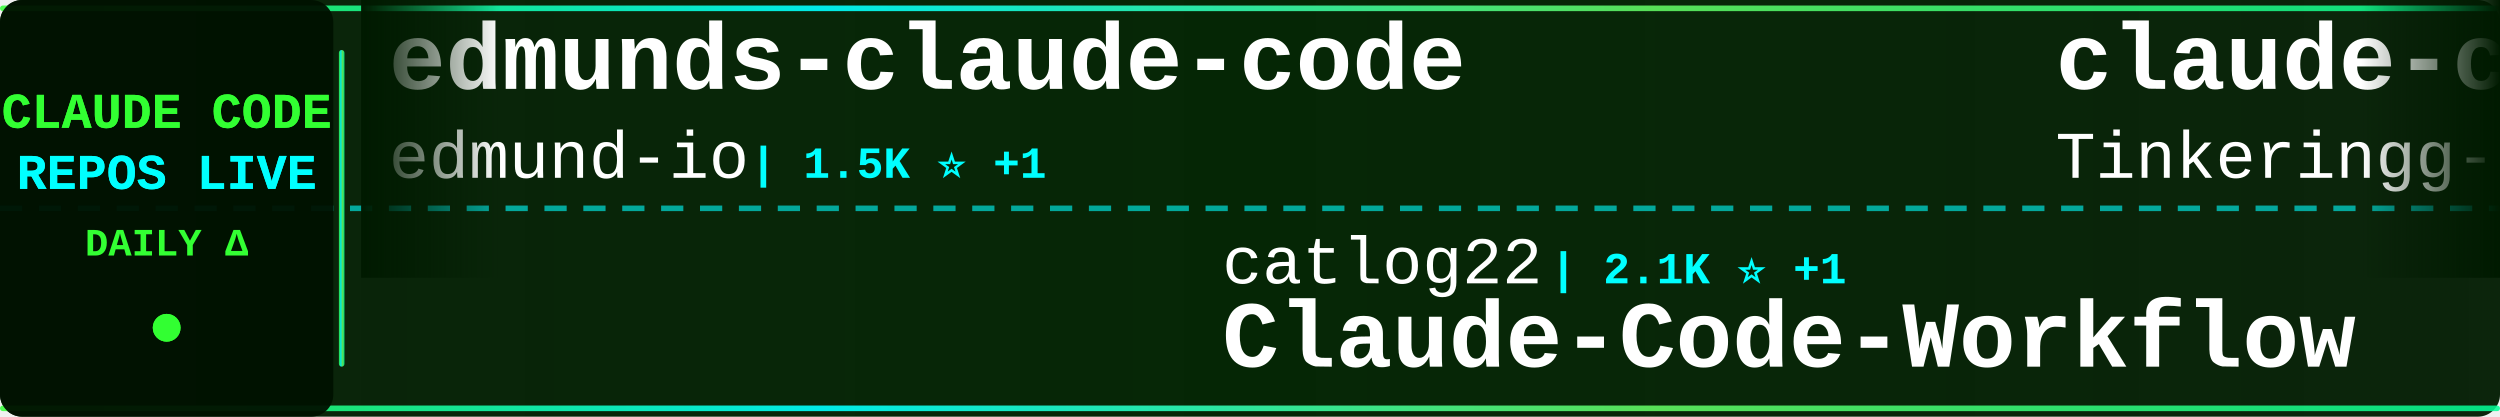
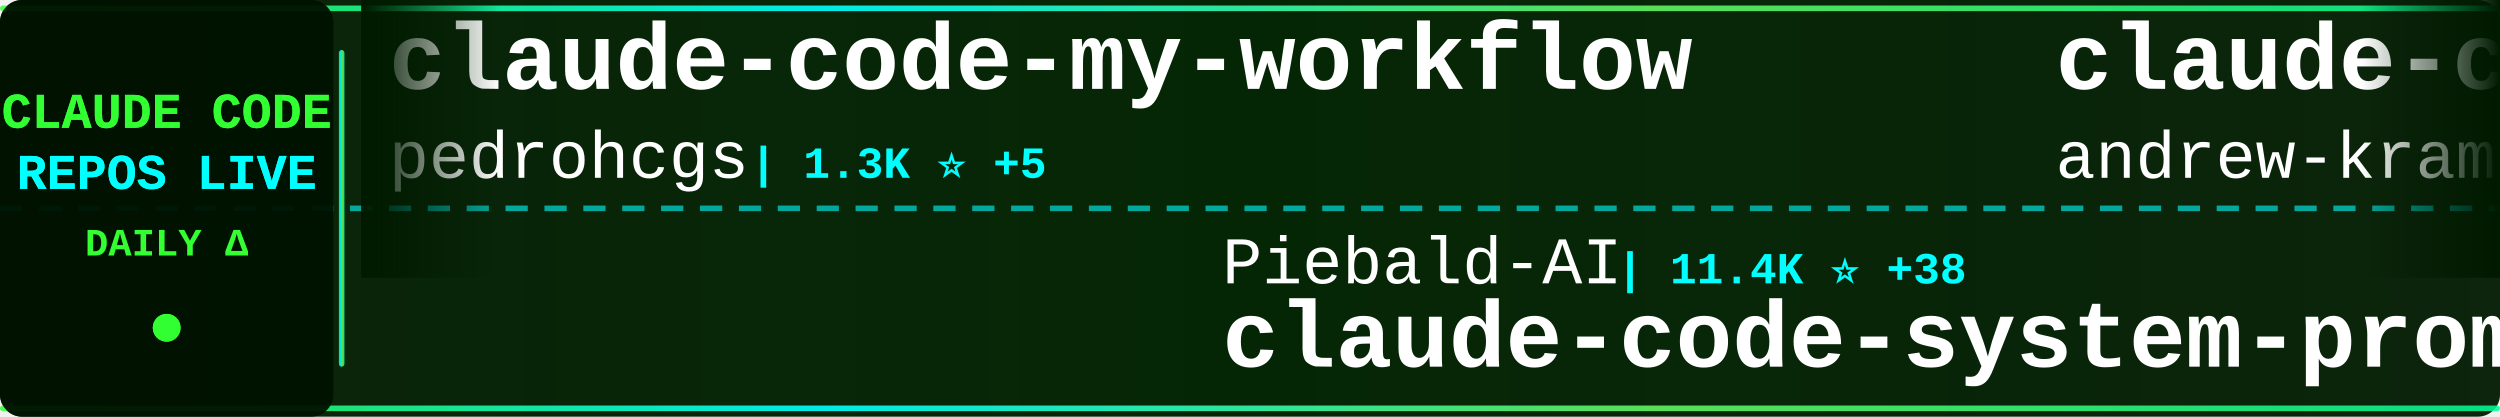
<svg xmlns="http://www.w3.org/2000/svg" width="900" height="150">
  <defs>
    <linearGradient id="tickerBg" x1="0%" y1="0%" x2="100%" y2="0%">
      <stop offset="0%" style="stop-color:#001a00;stop-opacity:0.95" />
      <stop offset="50%" style="stop-color:#002200;stop-opacity:0.98" />
      <stop offset="100%" style="stop-color:#001a00;stop-opacity:0.95" />
    </linearGradient>
    <linearGradient id="borderGrad" x1="0%" y1="0%" x2="100%" y2="0%">
      <stop offset="0%" style="stop-color:#33ff33;stop-opacity:0.85">
        <animate attributeName="stop-opacity" values="0.85;1;0.85" dur="2s" repeatCount="indefinite" />
      </stop>
      <stop offset="33%" style="stop-color:#00ffff;stop-opacity:0.9">
        <animate attributeName="stop-opacity" values="0.9;1;0.9" dur="2.2s" repeatCount="indefinite" />
      </stop>
      <stop offset="66%" style="stop-color:#66ff66;stop-opacity:0.85">
        <animate attributeName="stop-opacity" values="0.85;1;0.85" dur="1.8s" repeatCount="indefinite" />
      </stop>
      <stop offset="100%" style="stop-color:#00ff99;stop-opacity:0.85">
        <animate attributeName="stop-opacity" values="0.85;1;0.85" dur="2s" repeatCount="indefinite" />
      </stop>
    </linearGradient>
    <filter id="textGlow">
      <feGaussianBlur stdDeviation="0.1" result="coloredBlur" />
      <feMerge>
        <feMergeNode in="coloredBlur" />
        <feMergeNode in="SourceGraphic" />
      </feMerge>
    </filter>
    <filter id="metricGlow">
      <feGaussianBlur stdDeviation="0.2" result="coloredBlur" />
      <feMerge>
        <feMergeNode in="coloredBlur" />
        <feMergeNode in="SourceGraphic" />
      </feMerge>
    </filter>
    <linearGradient id="leftFade" x1="0%" y1="0%" x2="100%" y2="0%">
      <stop offset="0%" style="stop-color:#001a00;stop-opacity:1" />
      <stop offset="100%" style="stop-color:#001a00;stop-opacity:0" />
    </linearGradient>
    <linearGradient id="rightFade" x1="0%" y1="0%" x2="100%" y2="0%">
      <stop offset="0%" style="stop-color:#001a00;stop-opacity:0" />
      <stop offset="100%" style="stop-color:#001a00;stop-opacity:1" />
    </linearGradient>
  </defs>
  <rect width="900" height="150" fill="url(#tickerBg)" rx="8" />
  <rect x="0" y="2" width="900" height="2" fill="url(#borderGrad)" rx="1" />
  <rect x="0" y="146" width="900" height="2" fill="url(#borderGrad)" rx="1" />
  <line x1="0" y1="75" x2="900" y2="75" stroke="#00ffff" stroke-width="2" stroke-dasharray="8 6" opacity="0.6" />
  <rect x="0" y="0" width="120" height="150" fill="#001100" opacity="0.95" rx="8" />
  <text x="60" y="46" font-family="'Courier New', monospace" font-size="18" font-weight="bold" fill="#33ff33" text-anchor="middle" filter="url(#textGlow)">
    CLAUDE CODE
  </text>
  <text x="60" y="68" font-family="'Courier New', monospace" font-size="18" font-weight="bold" fill="#00ffff" text-anchor="middle" filter="url(#textGlow)">
    REPOS LIVE
  </text>
  <text x="60" y="92" font-family="'Courier New', monospace" font-size="14" font-weight="bold" fill="#33ff33" text-anchor="middle">
    DAILY Δ
  </text>
  <circle cx="60" cy="118" r="5" fill="#33ff33" filter="url(#metricGlow)">
    <animate attributeName="r" values="4;6;4" dur="1.5s" repeatCount="indefinite" />
    <animate attributeName="opacity" values="0.6;1;0.6" dur="1.5s" repeatCount="indefinite" />
  </circle>
  <rect x="122" y="18" width="2" height="114" fill="url(#borderGrad)" rx="1" />
  <clipPath id="tickerClip">
    <rect x="130" y="0" width="770" height="150" />
  </clipPath>
  <g clip-path="url(#tickerClip)">
    <g id="tickerItems">
      <animateTransform attributeName="transform" attributeType="XML" type="translate" from="0 0" to="-3000 0" dur="54s" repeatCount="indefinite" />
      <g transform="translate(0, 0)">
-         <text x="140" y="32" font-family="'Courier New', monospace" font-size="34" font-weight="bold" fill="#ffffff">edmunds-claude-code</text>
-         <text x="140" y="64" font-family="'Courier New', monospace" font-size="24" font-weight="normal" fill="#ffffff" opacity="1.0">edmund-io</text>
-         <text x="270" y="64" font-family="'Courier New', monospace" font-size="16" font-weight="bold" fill="#00ffff"> | 1.5K ⭐ +1</text>
+         <text x="140" y="32" font-family="'Courier New', monospace" font-size="34" font-weight="bold" fill="#ffffff">claude-code-my-workflow</text>
+         <text x="140" y="64" font-family="'Courier New', monospace" font-size="24" font-weight="normal" fill="#ffffff" opacity="1.0">pedrohcgs</text>
+         <text x="270" y="64" font-family="'Courier New', monospace" font-size="16" font-weight="bold" fill="#00ffff"> | 1.3K ⭐ +5</text>
      </g>
      <g transform="translate(300, 0)">
+         <text x="140" y="102" font-family="'Courier New', monospace" font-size="24" font-weight="normal" fill="#ffffff" opacity="1.0">Piebald-AI</text>
+         <text x="282" y="102" font-family="'Courier New', monospace" font-size="16" font-weight="bold" fill="#00ffff"> | 11.4K ⭐ +38</text>
+         <text x="140" y="132" font-family="'Courier New', monospace" font-size="34" font-weight="bold" fill="#ffffff">claude-code-system-promp...</text>
+       </g>
+       <g transform="translate(600, 0)">
+         <text x="140" y="32" font-family="'Courier New', monospace" font-size="34" font-weight="bold" fill="#ffffff">claude-code-source-build</text>
+         <text x="140" y="64" font-family="'Courier New', monospace" font-size="24" font-weight="normal" fill="#ffffff" opacity="1.0">andrew-kramer-inno</text>
+         <text x="378" y="64" font-family="'Courier New', monospace" font-size="16" font-weight="bold" fill="#00ffff"> | 589 ⭐</text>
+       </g>
+       <g transform="translate(900, 0)">
+         <text x="140" y="102" font-family="'Courier New', monospace" font-size="24" font-weight="normal" fill="#ffffff" opacity="1.0">claude-code-best</text>
+         <text x="354" y="102" font-family="'Courier New', monospace" font-size="16" font-weight="bold" fill="#00ffff"> | 20.4K ⭐ +57</text>
+         <text x="140" y="132" font-family="'Courier New', monospace" font-size="34" font-weight="bold" fill="#ffffff">claude-code</text>
+       </g>
+       <g transform="translate(1200, 0)">
+         <text x="140" y="32" font-family="'Courier New', monospace" font-size="34" font-weight="bold" fill="#ffffff">how-claude-code-works</text>
+         <text x="140" y="64" font-family="'Courier New', monospace" font-size="24" font-weight="normal" fill="#ffffff" opacity="1.0">Windy3f3f3f3f</text>
+         <text x="318" y="64" font-family="'Courier New', monospace" font-size="16" font-weight="bold" fill="#00ffff"> | 2.7K ⭐ +8</text>
+       </g>
+       <g transform="translate(1500, 0)">
+         <text x="140" y="102" font-family="'Courier New', monospace" font-size="24" font-weight="normal" fill="#ffffff" opacity="1.0">carlvellotti</text>
+         <text x="306" y="102" font-family="'Courier New', monospace" font-size="16" font-weight="bold" fill="#00ffff"> | 2.1K ⭐ +2</text>
+         <text x="140" y="132" font-family="'Courier New', monospace" font-size="34" font-weight="bold" fill="#ffffff">claude-code-pm-course</text>
+       </g>
+       <g transform="translate(1800, 0)">
+         <text x="140" y="32" font-family="'Courier New', monospace" font-size="34" font-weight="bold" fill="#ffffff">Claude-Code-Source-Study</text>
+         <text x="140" y="64" font-family="'Courier New', monospace" font-size="24" font-weight="normal" fill="#ffffff" opacity="1.0">luyao618</text>
+         <text x="258" y="64" font-family="'Courier New', monospace" font-size="16" font-weight="bold" fill="#00ffff"> | 1.6K ⭐ +3</text>
+       </g>
+       <g transform="translate(2100, 0)">
+         <text x="140" y="102" font-family="'Courier New', monospace" font-size="24" font-weight="normal" fill="#ffffff" opacity="1.0">digitalsamba</text>
+         <text x="306" y="102" font-family="'Courier New', monospace" font-size="16" font-weight="bold" fill="#00ffff"> | 1.6K ⭐ +10</text>
+         <text x="140" y="132" font-family="'Courier New', monospace" font-size="34" font-weight="bold" fill="#ffffff">claude-code-video-toolki...</text>
+       </g>
+       <g transform="translate(2400, 0)">
+         <text x="140" y="32" font-family="'Courier New', monospace" font-size="34" font-weight="bold" fill="#ffffff">Claude-code</text>
+         <text x="140" y="64" font-family="'Courier New', monospace" font-size="24" font-weight="normal" fill="#ffffff" opacity="1.0">fazxes</text>
+         <text x="234" y="64" font-family="'Courier New', monospace" font-size="16" font-weight="bold" fill="#00ffff"> | 222 ⭐</text>
+       </g>
+       <g transform="translate(2700, 0)">
        <text x="140" y="102" font-family="'Courier New', monospace" font-size="24" font-weight="normal" fill="#ffffff" opacity="1.0">catlog22</text>
        <text x="258" y="102" font-family="'Courier New', monospace" font-size="16" font-weight="bold" fill="#00ffff"> | 2.1K ⭐ +1</text>
        <text x="140" y="132" font-family="'Courier New', monospace" font-size="34" font-weight="bold" fill="#ffffff">Claude-Code-Workflow</text>
      </g>
-       <g transform="translate(600, 0)">
-         <text x="140" y="32" font-family="'Courier New', monospace" font-size="34" font-weight="bold" fill="#ffffff">claude-code</text>
-         <text x="140" y="64" font-family="'Courier New', monospace" font-size="24" font-weight="normal" fill="#ffffff" opacity="1.0">Tinkeringg-Lab</text>
-         <text x="330" y="64" font-family="'Courier New', monospace" font-size="16" font-weight="bold" fill="#00ffff"> | 208 ⭐</text>
-       </g>
-       <g transform="translate(900, 0)">
-         <text x="140" y="102" font-family="'Courier New', monospace" font-size="24" font-weight="normal" fill="#ffffff" opacity="1.0">ding113</text>
-         <text x="246" y="102" font-family="'Courier New', monospace" font-size="16" font-weight="bold" fill="#00ffff"> | 3.2K ⭐ +5</text>
-         <text x="140" y="132" font-family="'Courier New', monospace" font-size="34" font-weight="bold" fill="#ffffff">claude-code-hub</text>
-       </g>
-       <g transform="translate(1200, 0)">
-         <text x="140" y="32" font-family="'Courier New', monospace" font-size="34" font-weight="bold" fill="#ffffff">claude_codex_bridge</text>
-         <text x="140" y="64" font-family="'Courier New', monospace" font-size="24" font-weight="normal" fill="#ffffff" opacity="1.0">SeemSeam</text>
-         <text x="258" y="64" font-family="'Courier New', monospace" font-size="16" font-weight="bold" fill="#00ffff"> | 3.1K ⭐ +17</text>
-       </g>
-       <g transform="translate(1500, 0)">
-         <text x="140" y="102" font-family="'Courier New', monospace" font-size="24" font-weight="normal" fill="#ffffff" opacity="1.0">Donchitos</text>
-         <text x="270" y="102" font-family="'Courier New', monospace" font-size="16" font-weight="bold" fill="#00ffff"> | 22.2K ⭐ +103</text>
-         <text x="140" y="132" font-family="'Courier New', monospace" font-size="34" font-weight="bold" fill="#ffffff">Claude-Code-Game-Studios</text>
-       </g>
-       <g transform="translate(1800, 0)">
-         <text x="140" y="32" font-family="'Courier New', monospace" font-size="34" font-weight="bold" fill="#ffffff">claude-code-base-action</text>
-         <text x="140" y="64" font-family="'Courier New', monospace" font-size="24" font-weight="normal" fill="#ffffff" opacity="1.0">anthropics</text>
-         <text x="282" y="64" font-family="'Courier New', monospace" font-size="16" font-weight="bold" fill="#00ffff"> | 887 ⭐</text>
-       </g>
-       <g transform="translate(2100, 0)">
-         <text x="140" y="102" font-family="'Courier New', monospace" font-size="24" font-weight="normal" fill="#ffffff" opacity="1.0">oboard</text>
-         <text x="234" y="102" font-family="'Courier New', monospace" font-size="16" font-weight="bold" fill="#00ffff"> | 3.2K ⭐ +4</text>
-         <text x="140" y="132" font-family="'Courier New', monospace" font-size="34" font-weight="bold" fill="#ffffff">claude-code-rev</text>
-       </g>
-       <g transform="translate(2400, 0)">
-         <text x="140" y="32" font-family="'Courier New', monospace" font-size="34" font-weight="bold" fill="#ffffff">claude-code</text>
-         <text x="140" y="64" font-family="'Courier New', monospace" font-size="24" font-weight="normal" fill="#ffffff" opacity="1.0">anthropics</text>
-         <text x="282" y="64" font-family="'Courier New', monospace" font-size="16" font-weight="bold" fill="#00ffff"> | 134.3K ⭐ +208</text>
-       </g>
-       <g transform="translate(2700, 0)">
-         <text x="140" y="102" font-family="'Courier New', monospace" font-size="24" font-weight="normal" fill="#ffffff" opacity="1.0">zstmfhy</text>
-         <text x="246" y="102" font-family="'Courier New', monospace" font-size="16" font-weight="bold" fill="#00ffff"> | 190 ⭐</text>
-         <text x="140" y="132" font-family="'Courier New', monospace" font-size="34" font-weight="bold" fill="#ffffff">Claude-code</text>
-       </g>
      <g transform="translate(3000, 0)">
-         <text x="140" y="32" font-family="'Courier New', monospace" font-size="34" font-weight="bold" fill="#ffffff">edmunds-claude-code</text>
-         <text x="140" y="64" font-family="'Courier New', monospace" font-size="24" font-weight="normal" fill="#ffffff" opacity="1.0">edmund-io</text>
-         <text x="270" y="64" font-family="'Courier New', monospace" font-size="16" font-weight="bold" fill="#00ffff"> | 1.5K ⭐ +1</text>
+         <text x="140" y="32" font-family="'Courier New', monospace" font-size="34" font-weight="bold" fill="#ffffff">claude-code-my-workflow</text>
+         <text x="140" y="64" font-family="'Courier New', monospace" font-size="24" font-weight="normal" fill="#ffffff" opacity="1.0">pedrohcgs</text>
+         <text x="270" y="64" font-family="'Courier New', monospace" font-size="16" font-weight="bold" fill="#00ffff"> | 1.3K ⭐ +5</text>
      </g>
      <g transform="translate(3300, 0)">
-         <text x="140" y="102" font-family="'Courier New', monospace" font-size="24" font-weight="normal" fill="#ffffff" opacity="1.0">catlog22</text>
-         <text x="258" y="102" font-family="'Courier New', monospace" font-size="16" font-weight="bold" fill="#00ffff"> | 2.1K ⭐ +1</text>
-         <text x="140" y="132" font-family="'Courier New', monospace" font-size="34" font-weight="bold" fill="#ffffff">Claude-Code-Workflow</text>
+         <text x="140" y="102" font-family="'Courier New', monospace" font-size="24" font-weight="normal" fill="#ffffff" opacity="1.0">Piebald-AI</text>
+         <text x="282" y="102" font-family="'Courier New', monospace" font-size="16" font-weight="bold" fill="#00ffff"> | 11.4K ⭐ +38</text>
+         <text x="140" y="132" font-family="'Courier New', monospace" font-size="34" font-weight="bold" fill="#ffffff">claude-code-system-promp...</text>
      </g>
      <g transform="translate(3600, 0)">
-         <text x="140" y="32" font-family="'Courier New', monospace" font-size="34" font-weight="bold" fill="#ffffff">claude-code</text>
-         <text x="140" y="64" font-family="'Courier New', monospace" font-size="24" font-weight="normal" fill="#ffffff" opacity="1.0">Tinkeringg-Lab</text>
-         <text x="330" y="64" font-family="'Courier New', monospace" font-size="16" font-weight="bold" fill="#00ffff"> | 208 ⭐</text>
+         <text x="140" y="32" font-family="'Courier New', monospace" font-size="34" font-weight="bold" fill="#ffffff">claude-code-source-build</text>
+         <text x="140" y="64" font-family="'Courier New', monospace" font-size="24" font-weight="normal" fill="#ffffff" opacity="1.0">andrew-kramer-inno</text>
+         <text x="378" y="64" font-family="'Courier New', monospace" font-size="16" font-weight="bold" fill="#00ffff"> | 589 ⭐</text>
      </g>
      <g transform="translate(3900, 0)">
-         <text x="140" y="102" font-family="'Courier New', monospace" font-size="24" font-weight="normal" fill="#ffffff" opacity="1.0">ding113</text>
-         <text x="246" y="102" font-family="'Courier New', monospace" font-size="16" font-weight="bold" fill="#00ffff"> | 3.2K ⭐ +5</text>
-         <text x="140" y="132" font-family="'Courier New', monospace" font-size="34" font-weight="bold" fill="#ffffff">claude-code-hub</text>
+         <text x="140" y="102" font-family="'Courier New', monospace" font-size="24" font-weight="normal" fill="#ffffff" opacity="1.0">claude-code-best</text>
+         <text x="354" y="102" font-family="'Courier New', monospace" font-size="16" font-weight="bold" fill="#00ffff"> | 20.4K ⭐ +57</text>
+         <text x="140" y="132" font-family="'Courier New', monospace" font-size="34" font-weight="bold" fill="#ffffff">claude-code</text>
      </g>
    </g>
  </g>
  <rect x="130" y="0" width="50" height="100" fill="url(#leftFade)" />
  <rect x="850" y="0" width="50" height="100" fill="url(#rightFade)" />
</svg>
